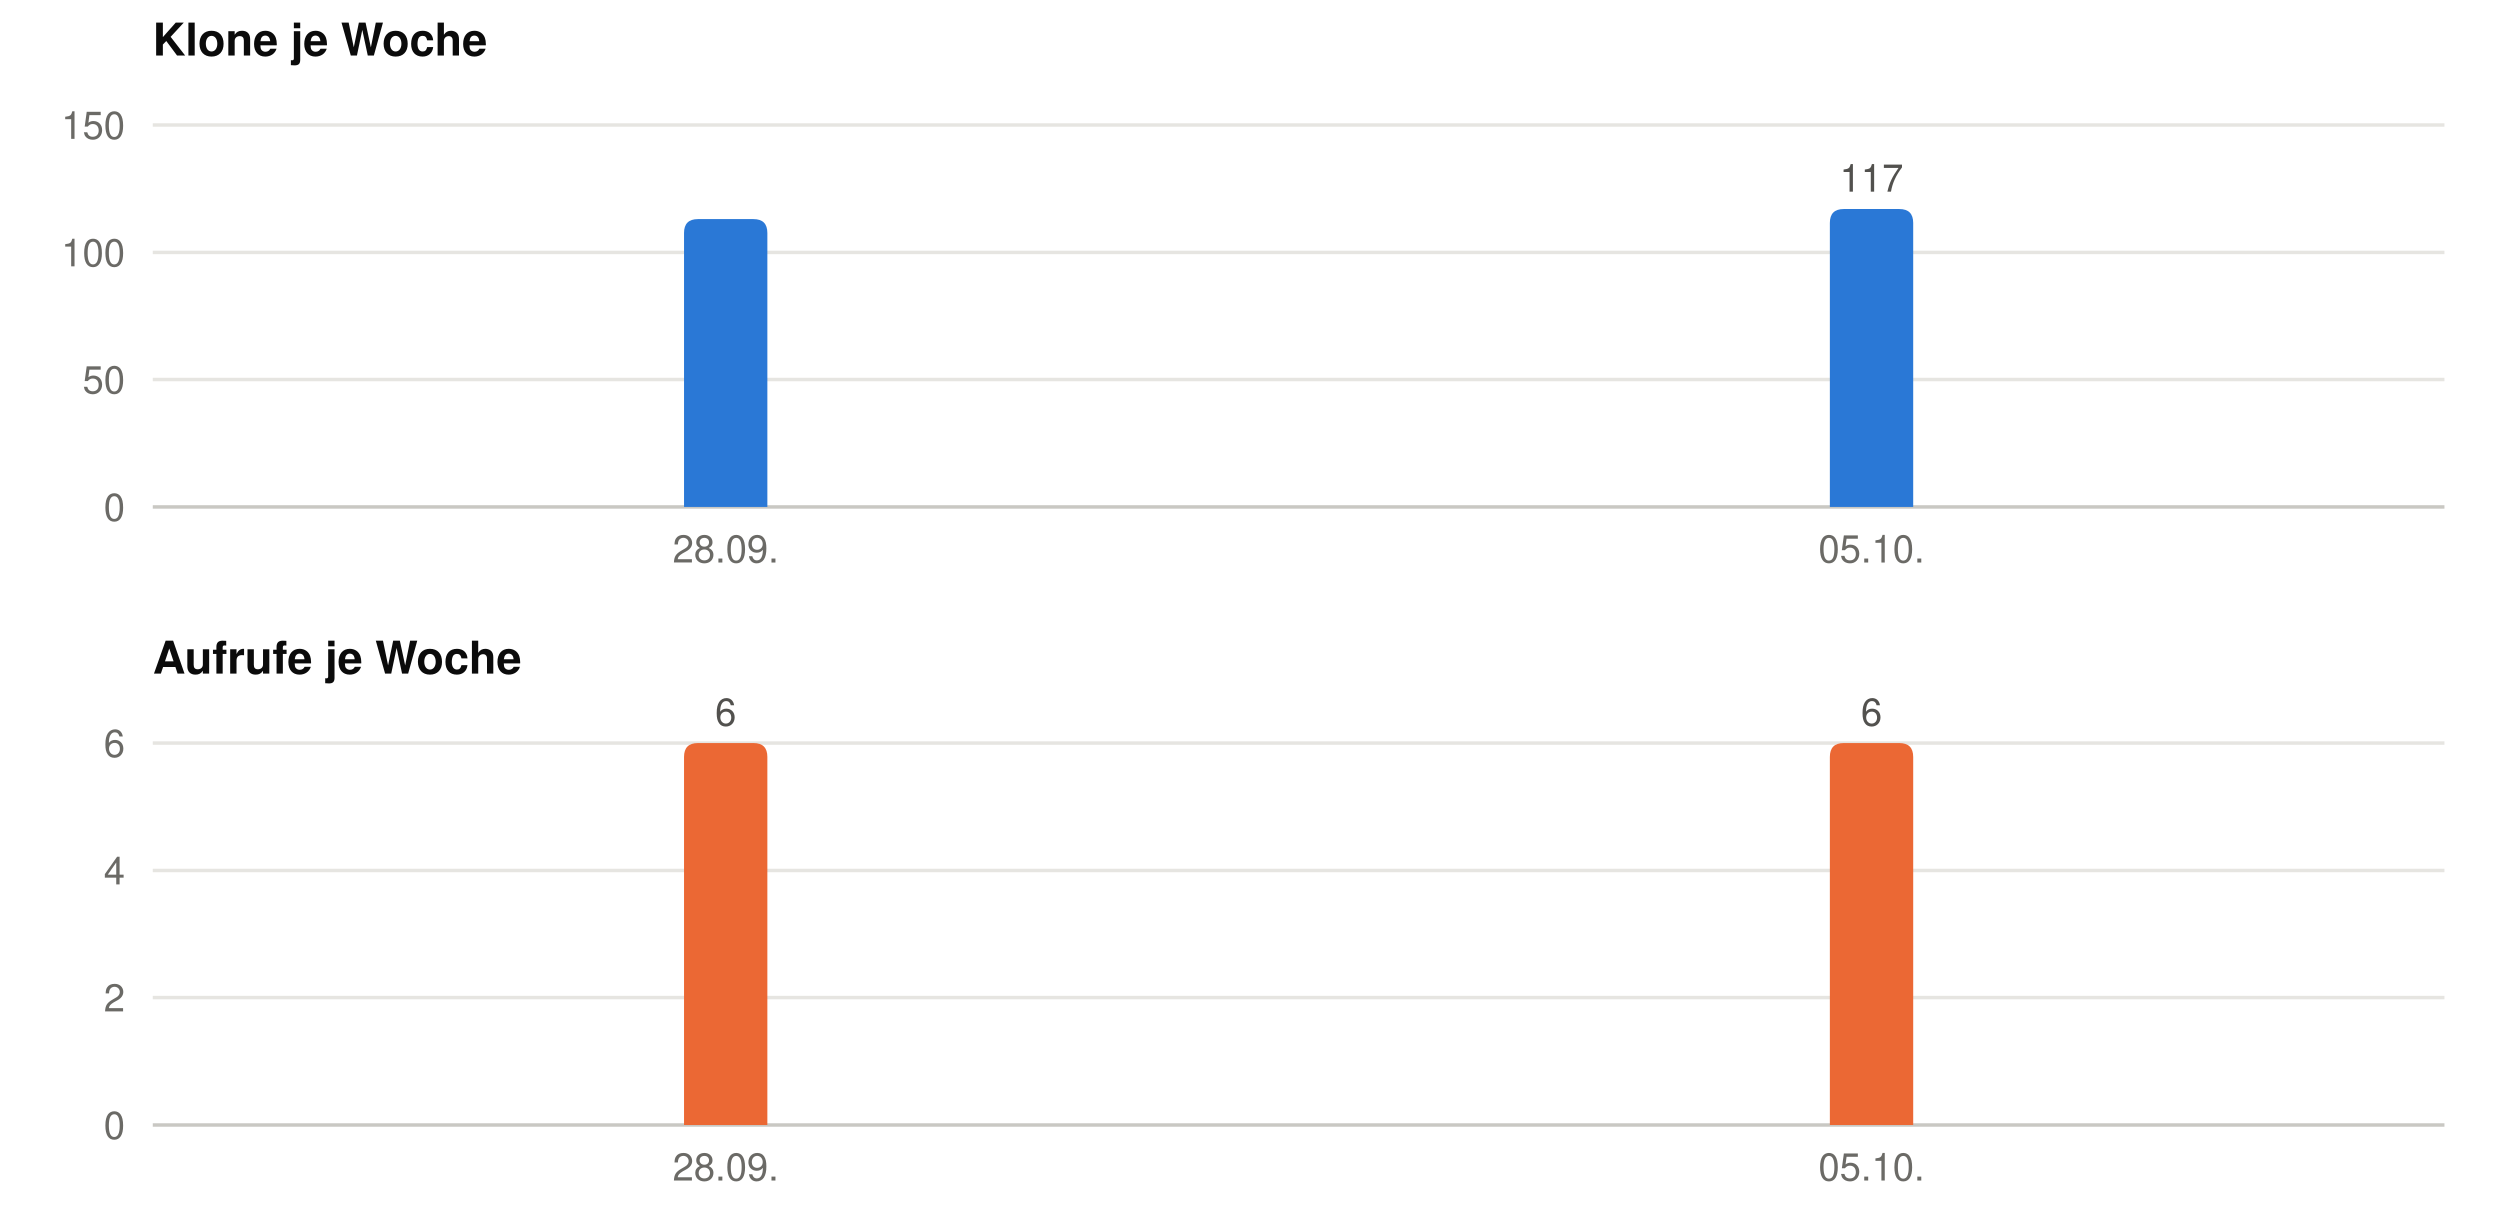
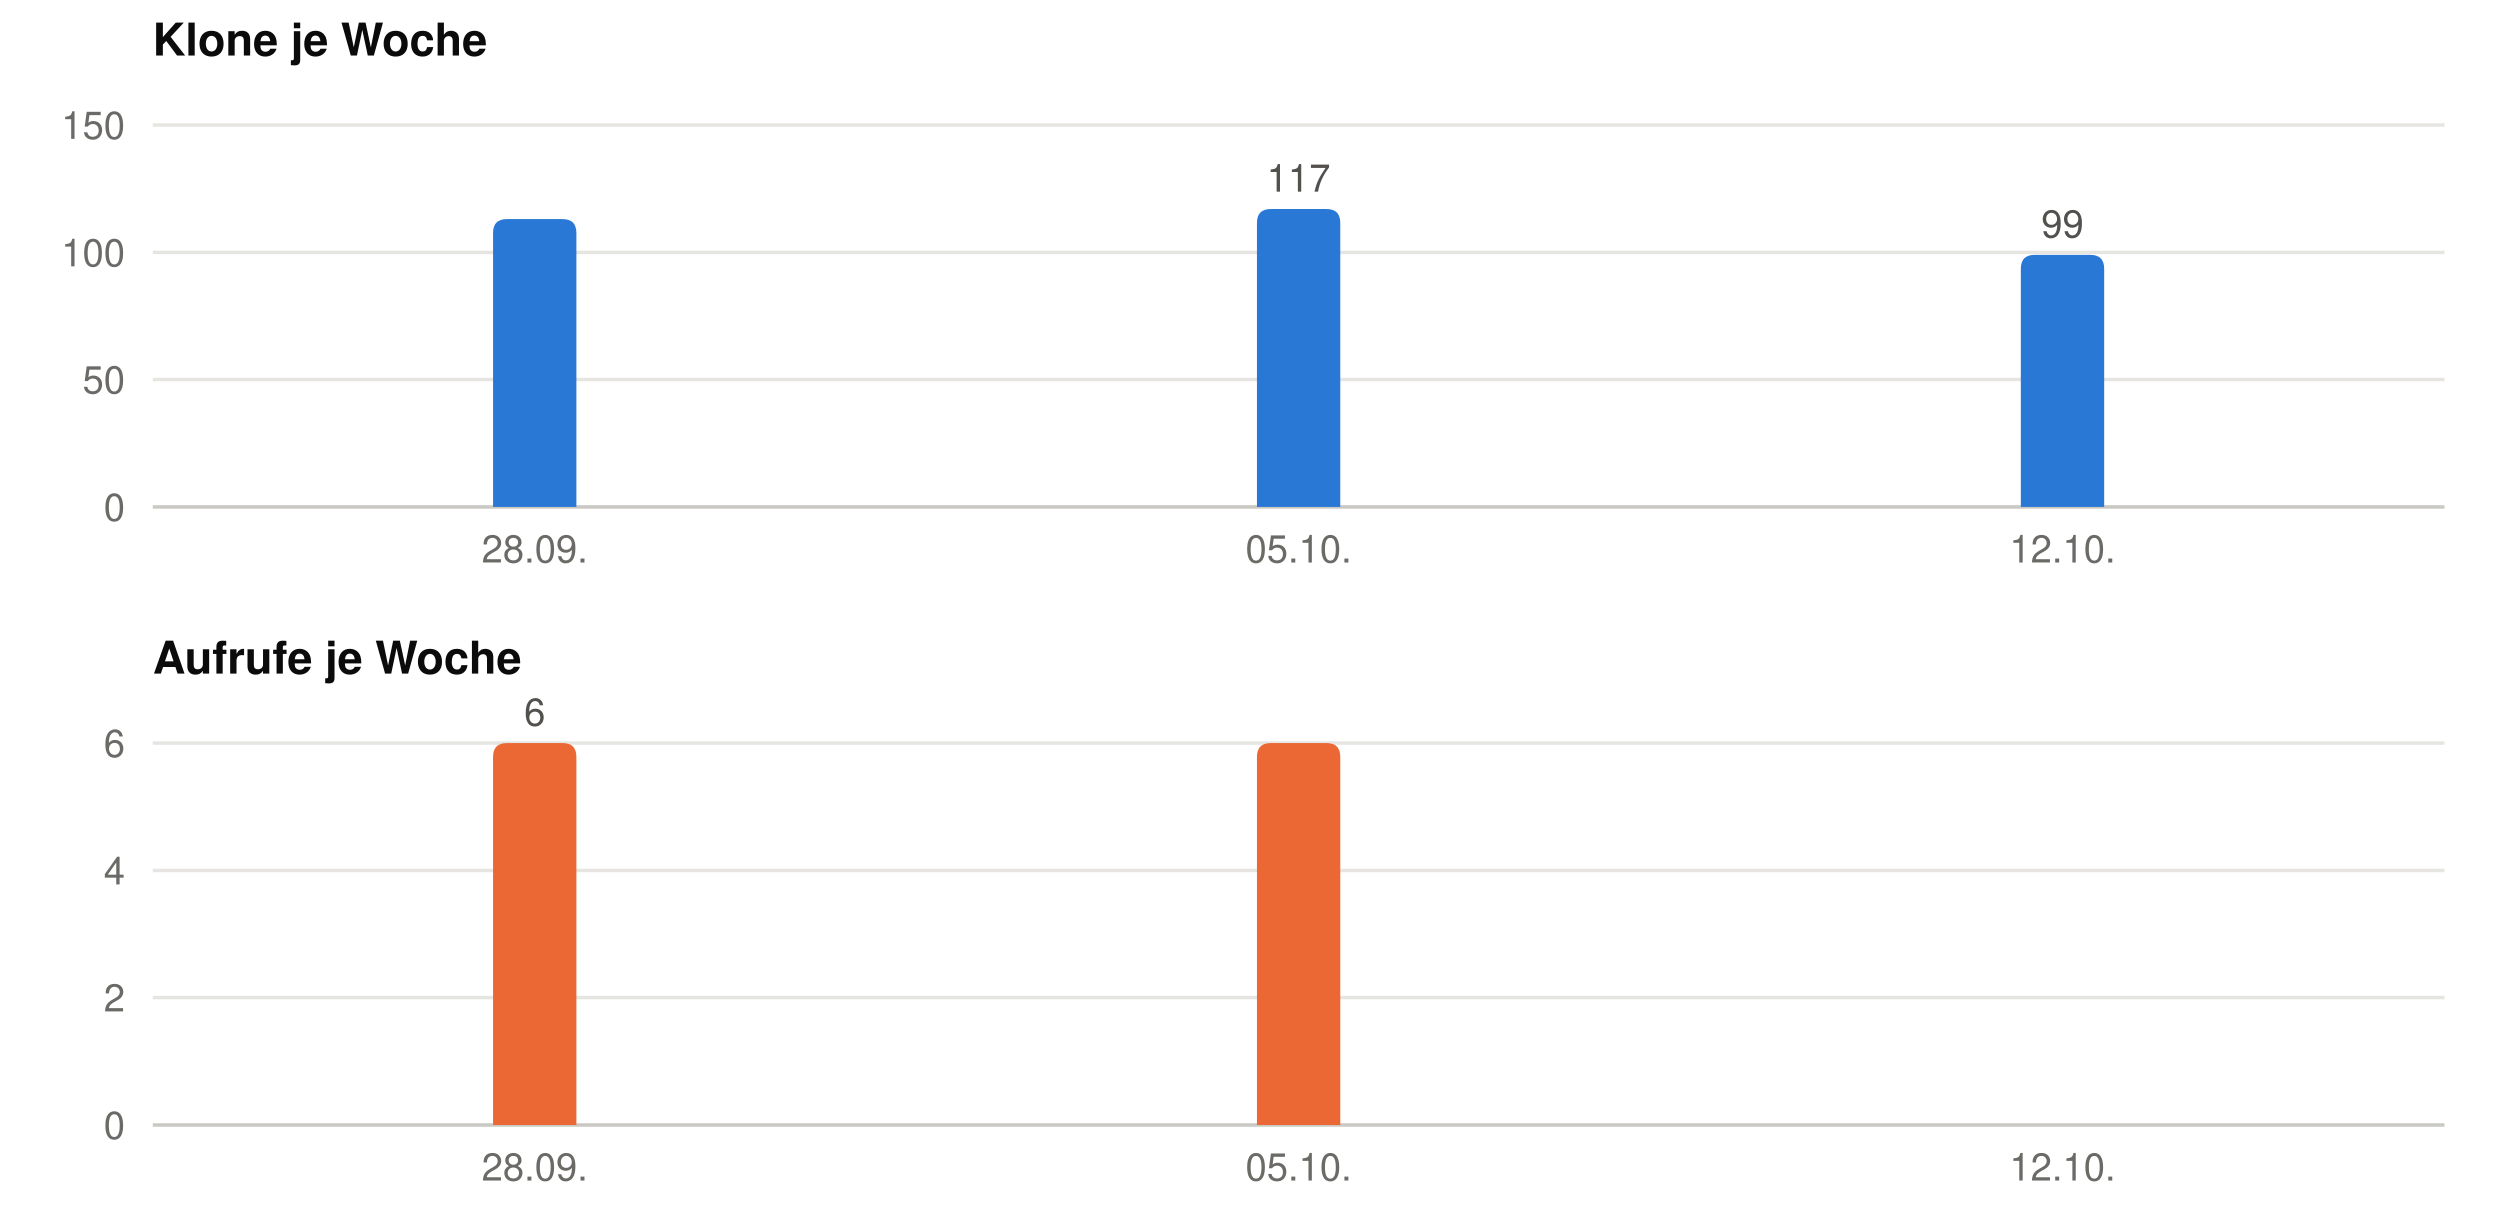
<svg xmlns="http://www.w3.org/2000/svg" width="720" height="348" viewBox="0 0 720 348" role="img" font-family="-apple-system, BlinkMacSystemFont, &quot;Segoe UI&quot;, Helvetica, Arial, sans-serif">
  <text x="44" y="16" font-size="13" font-weight="600" fill="#0b0b0b">Klone je Woche</text>
  <line x1="44" x2="704" y1="146.0" y2="146.0" stroke="#c9c8c3" stroke-width="1" />
  <text x="36" y="150.0" font-size="11" text-anchor="end" fill="#6b6a66">0</text>
  <line x1="44" x2="704" y1="109.3" y2="109.3" stroke="#e6e5e1" stroke-width="1" />
  <text x="36" y="113.3" font-size="11" text-anchor="end" fill="#6b6a66">50</text>
  <line x1="44" x2="704" y1="72.7" y2="72.7" stroke="#e6e5e1" stroke-width="1" />
  <text x="36" y="76.7" font-size="11" text-anchor="end" fill="#6b6a66">100</text>
  <line x1="44" x2="704" y1="36.0" y2="36.0" stroke="#e6e5e1" stroke-width="1" />
  <text x="36" y="40.0" font-size="11" text-anchor="end" fill="#6b6a66">150</text>
-   <path fill="#2a78d6" d="M197.0,146 V67.1 Q197.0,63.1 201.0,63.1 H217.0 Q221.0,63.1 221.0,67.1 V146 Z" />
-   <text x="209.0" y="162" font-size="11" text-anchor="middle" fill="#6b6a66">28.09.</text>
-   <path fill="#2a78d6" d="M527.0,146 V64.2 Q527.0,60.2 531.0,60.2 H547.0 Q551.0,60.2 551.0,64.2 V146 Z" />
-   <text x="539.0" y="55.2" font-size="11" text-anchor="middle" fill="#52514e">117</text>
-   <text x="539.0" y="162" font-size="11" text-anchor="middle" fill="#6b6a66">05.10.</text>
+   <path fill="#2a78d6" d="M142.0,146 V67.1 Q142.0,63.1 146.0,63.1 H162.0 Q166.0,63.1 166.0,67.1 V146 Z" />
+   <text x="154.0" y="162" font-size="11" text-anchor="middle" fill="#6b6a66">28.09.</text>
+   <path fill="#2a78d6" d="M362.0,146 V64.2 Q362.0,60.2 366.0,60.2 H382.0 Q386.0,60.2 386.0,64.2 V146 Z" />
+   <text x="374.0" y="55.2" font-size="11" text-anchor="middle" fill="#52514e">117</text>
+   <text x="374.0" y="162" font-size="11" text-anchor="middle" fill="#6b6a66">05.10.</text>
+   <path fill="#2a78d6" d="M582.0,146 V77.4 Q582.0,73.4 586.0,73.4 H602.0 Q606.0,73.4 606.0,77.4 V146 Z" />
+   <text x="594.0" y="68.4" font-size="11" text-anchor="middle" fill="#52514e">99</text>
+   <text x="594.0" y="162" font-size="11" text-anchor="middle" fill="#6b6a66">12.10.</text>
  <text x="44" y="194" font-size="13" font-weight="600" fill="#0b0b0b">Aufrufe je Woche</text>
  <line x1="44" x2="704" y1="324.0" y2="324.0" stroke="#c9c8c3" stroke-width="1" />
  <text x="36" y="328.0" font-size="11" text-anchor="end" fill="#6b6a66">0</text>
  <line x1="44" x2="704" y1="287.3" y2="287.3" stroke="#e6e5e1" stroke-width="1" />
  <text x="36" y="291.3" font-size="11" text-anchor="end" fill="#6b6a66">2</text>
  <line x1="44" x2="704" y1="250.7" y2="250.7" stroke="#e6e5e1" stroke-width="1" />
  <text x="36" y="254.7" font-size="11" text-anchor="end" fill="#6b6a66">4</text>
  <line x1="44" x2="704" y1="214.0" y2="214.0" stroke="#e6e5e1" stroke-width="1" />
  <text x="36" y="218.0" font-size="11" text-anchor="end" fill="#6b6a66">6</text>
-   <path fill="#eb6834" d="M197.0,324 V218.0 Q197.0,214.0 201.0,214.0 H217.0 Q221.0,214.0 221.0,218.0 V324 Z" />
-   <text x="209.0" y="209.0" font-size="11" text-anchor="middle" fill="#52514e">6</text>
-   <text x="209.0" y="340" font-size="11" text-anchor="middle" fill="#6b6a66">28.09.</text>
-   <path fill="#eb6834" d="M527.0,324 V218.0 Q527.0,214.0 531.0,214.0 H547.0 Q551.0,214.0 551.0,218.0 V324 Z" />
-   <text x="539.0" y="209.0" font-size="11" text-anchor="middle" fill="#52514e">6</text>
-   <text x="539.0" y="340" font-size="11" text-anchor="middle" fill="#6b6a66">05.10.</text>
+   <path fill="#eb6834" d="M142.0,324 V218.0 Q142.0,214.0 146.0,214.0 H162.0 Q166.0,214.0 166.0,218.0 V324 Z" />
+   <text x="154.0" y="209.0" font-size="11" text-anchor="middle" fill="#52514e">6</text>
+   <text x="154.0" y="340" font-size="11" text-anchor="middle" fill="#6b6a66">28.09.</text>
+   <path fill="#eb6834" d="M362.0,324 V218.0 Q362.0,214.0 366.0,214.0 H382.0 Q386.0,214.0 386.0,218.0 V324 Z" />
+   <text x="374.0" y="340" font-size="11" text-anchor="middle" fill="#6b6a66">05.10.</text>
+   <text x="594.0" y="340" font-size="11" text-anchor="middle" fill="#6b6a66">12.10.</text>
</svg>
